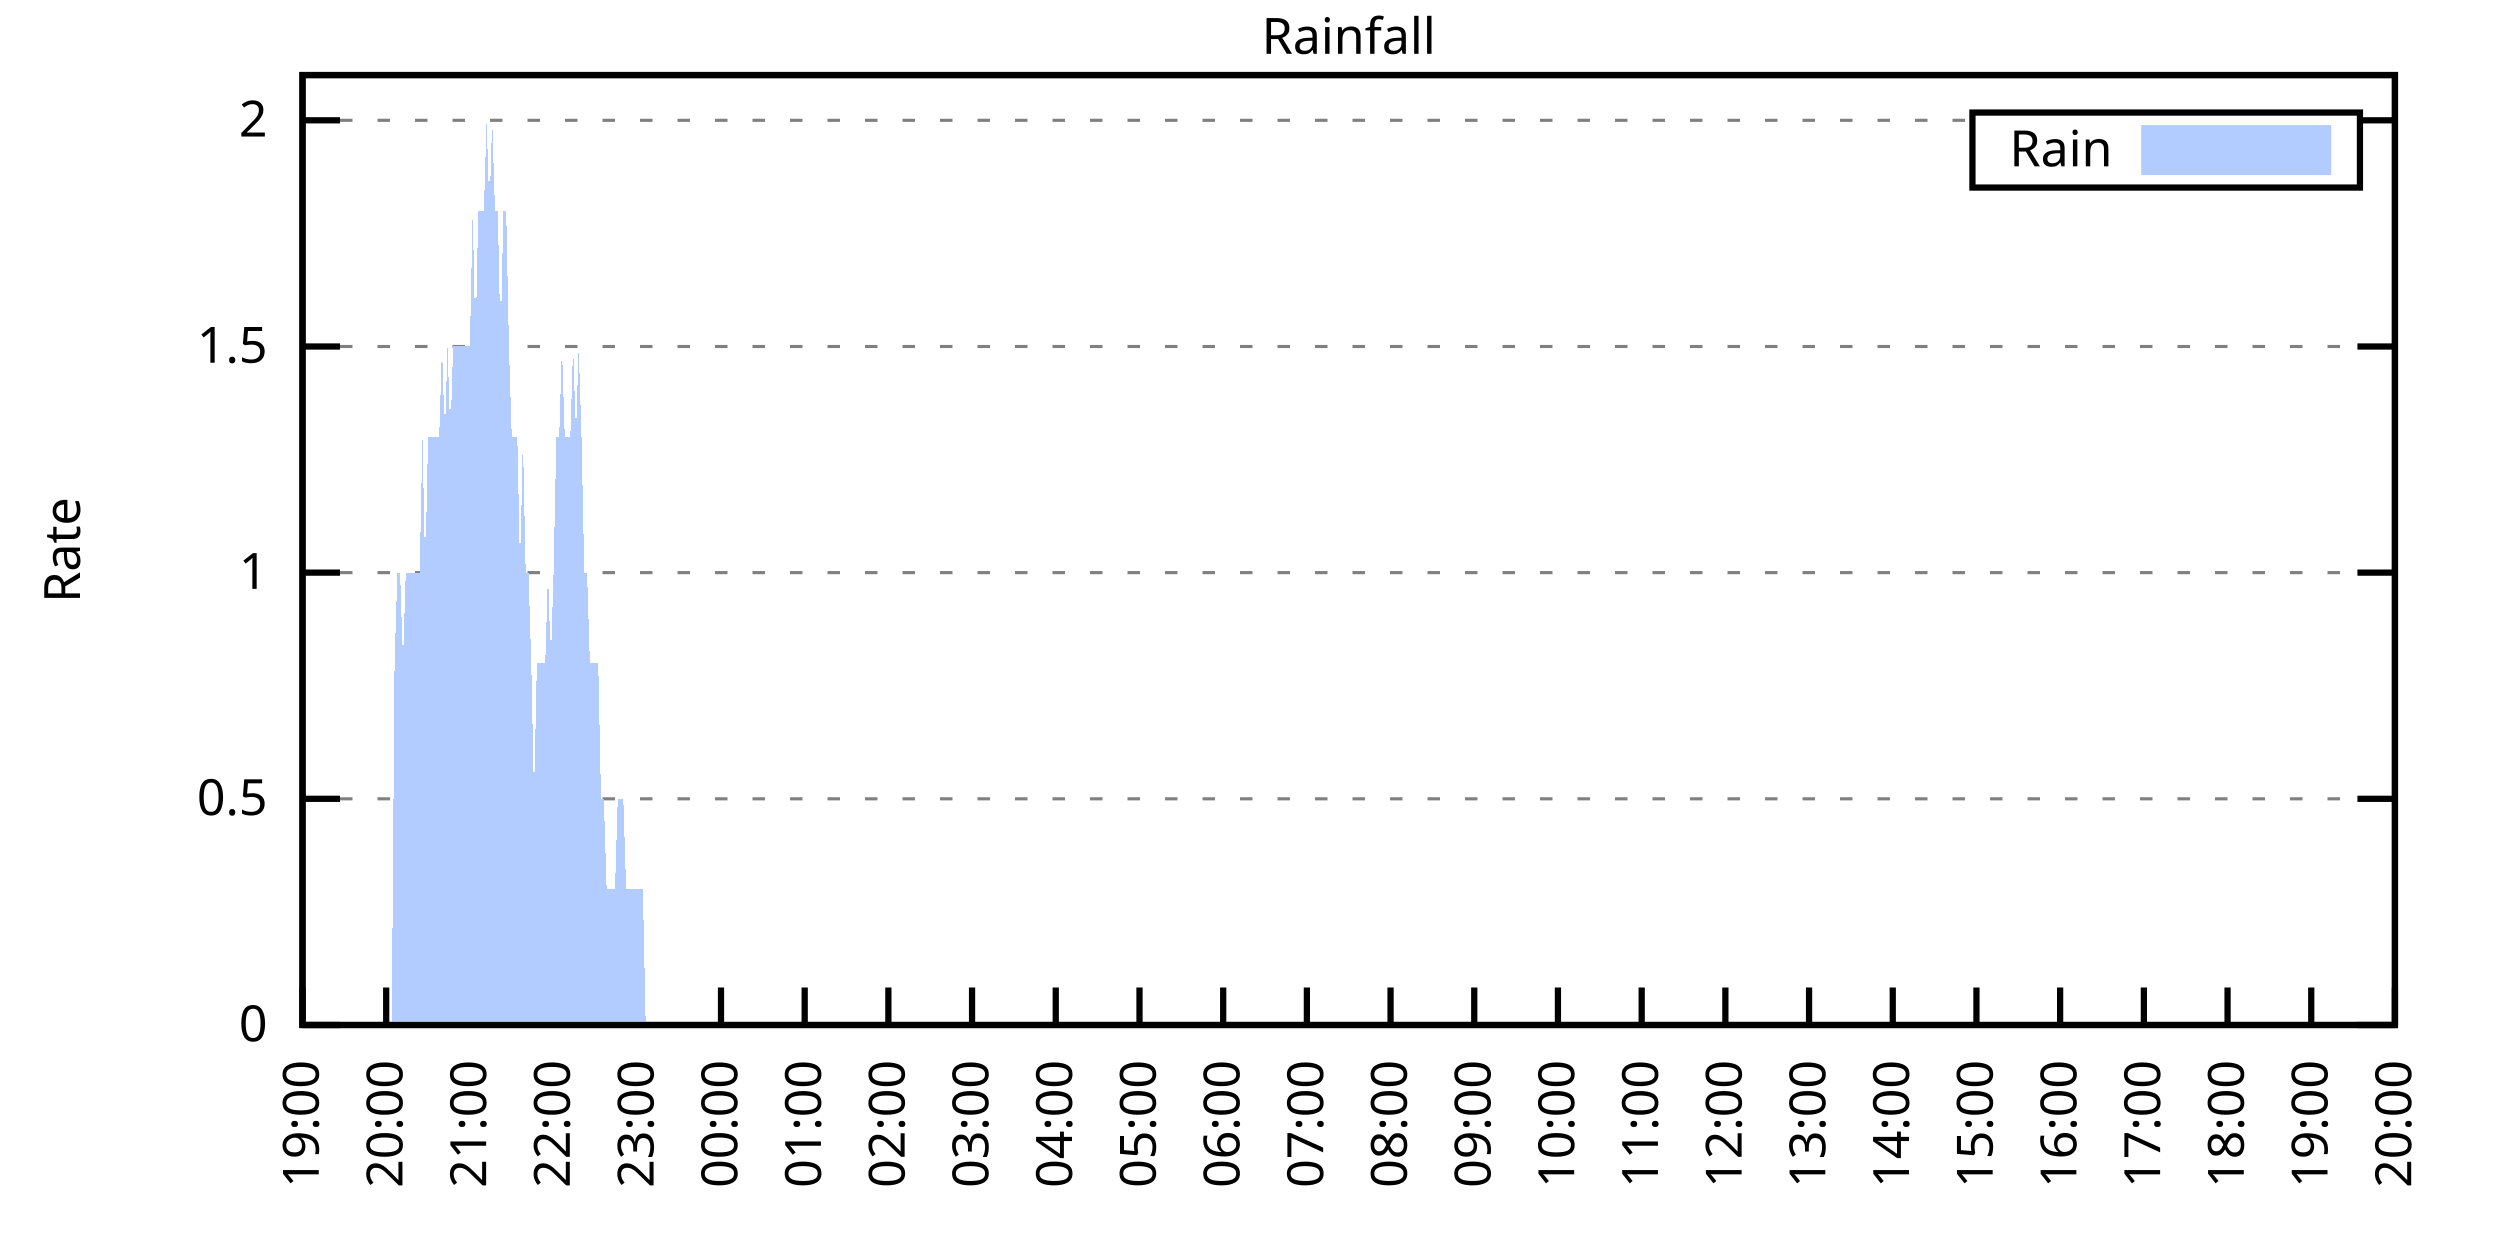
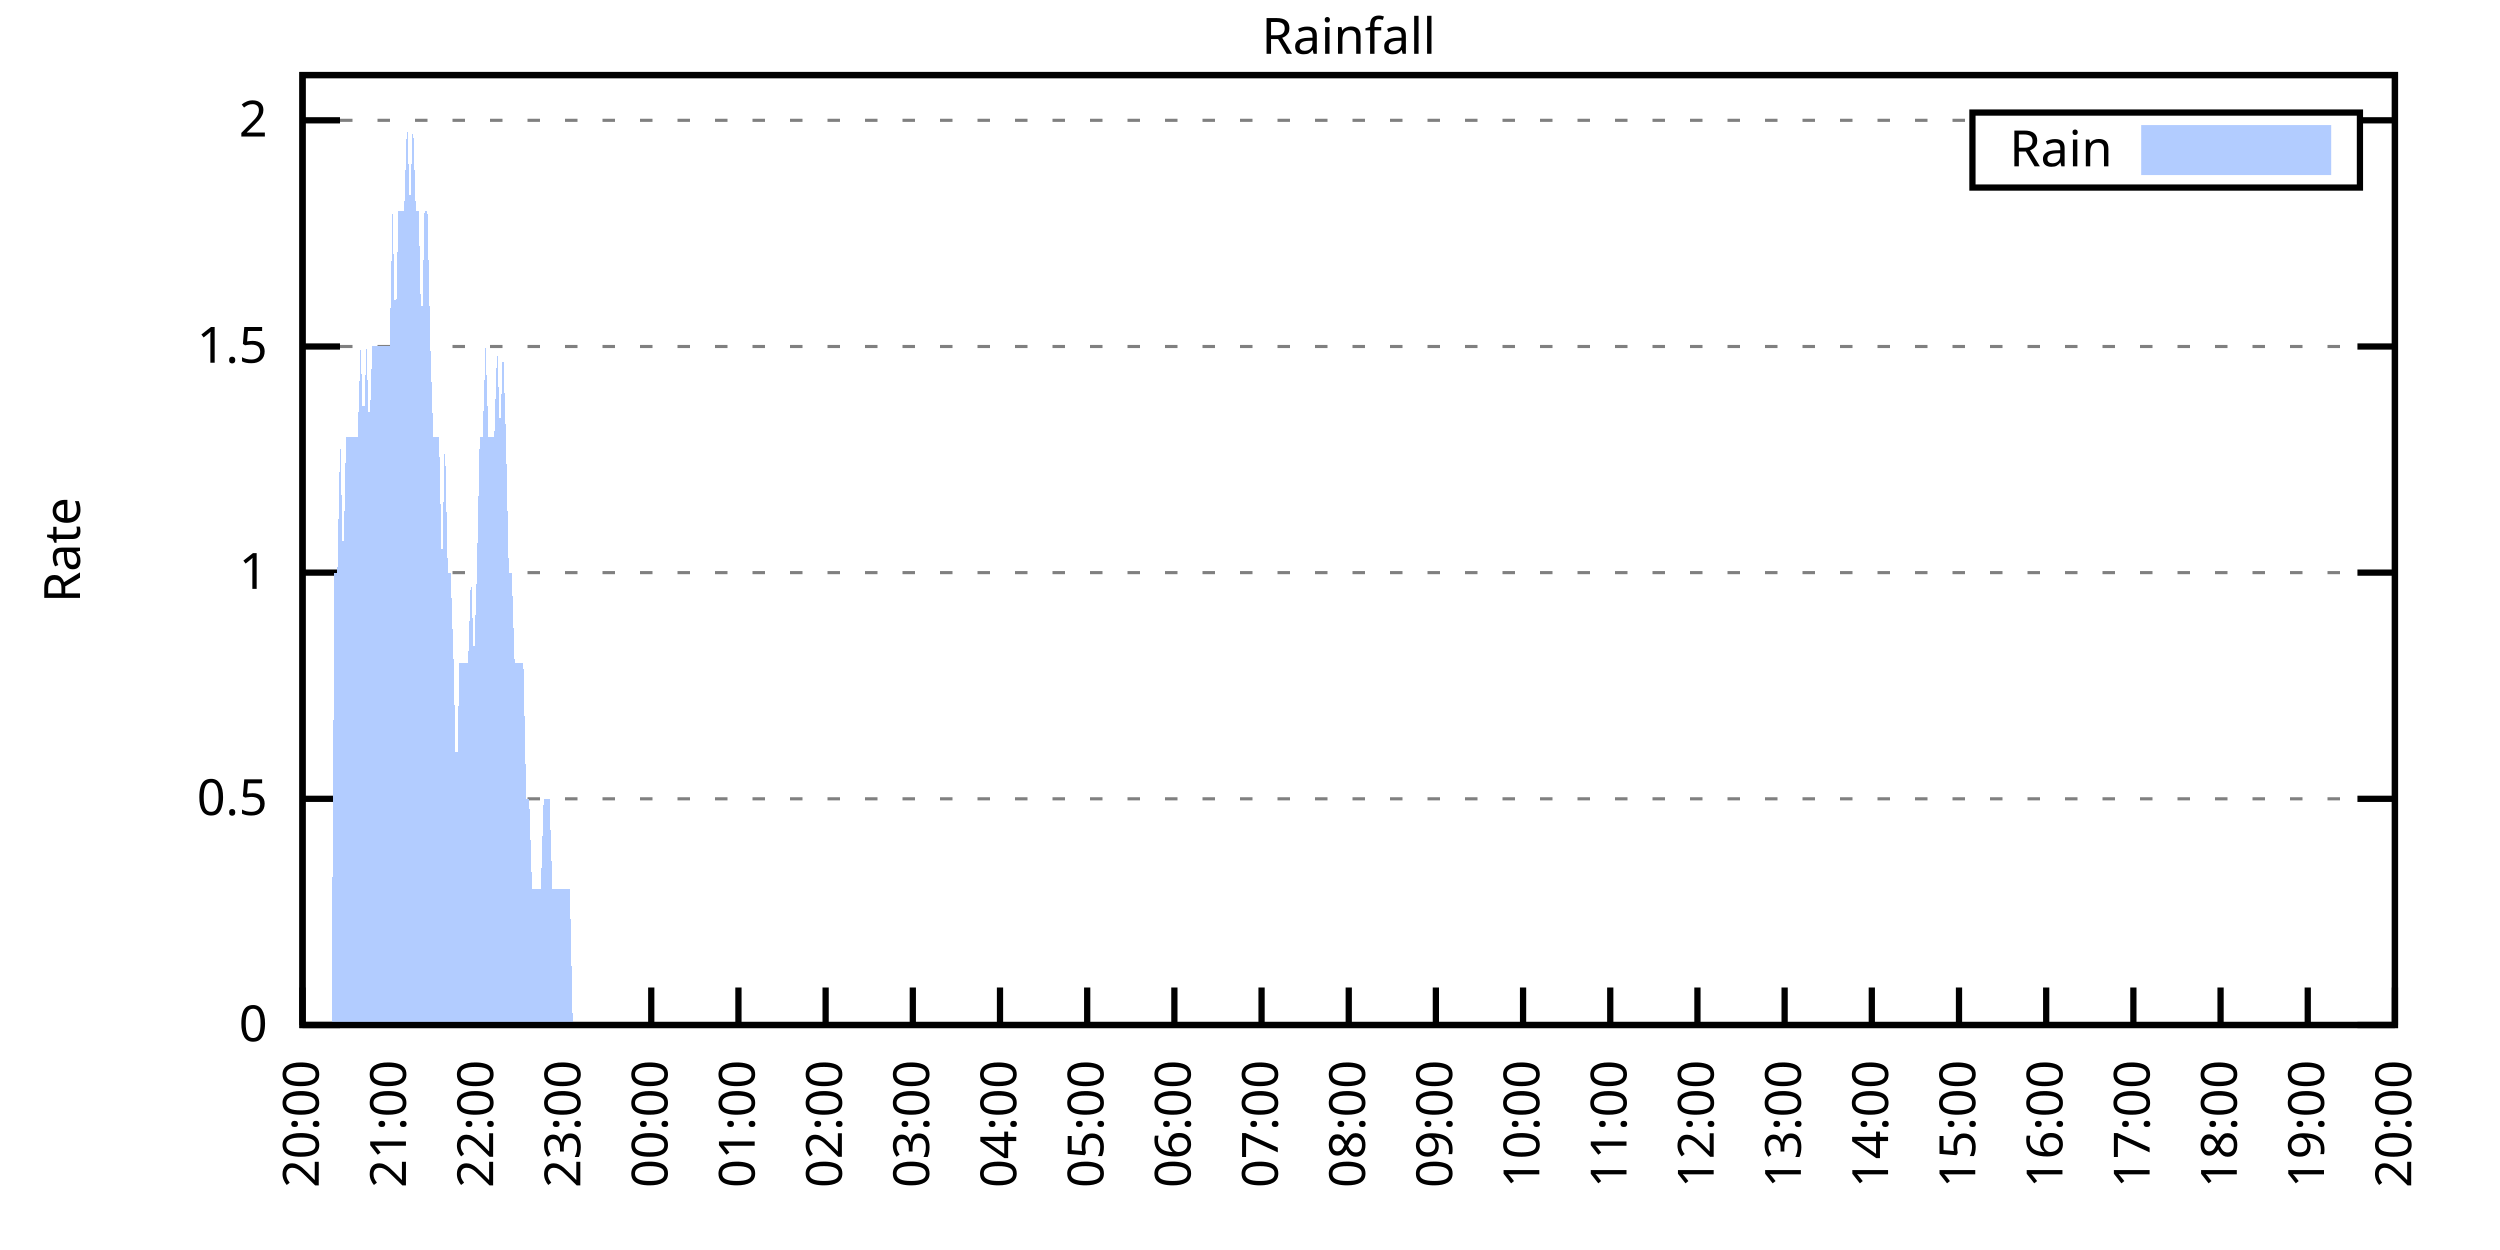
<svg xmlns="http://www.w3.org/2000/svg" xmlns:xlink="http://www.w3.org/1999/xlink" width="400" height="200" viewBox="0 0 400 200">
  <g id="gnuplot_canvas">
    <rect x="0" y="0" width="400" height="200" fill="none" />
    <defs>
      <circle id="gpDot" r="0.5" stroke-width="0.5" stroke="currentColor" />
      <path id="gpPt0" stroke-width="0.333" stroke="currentColor" d="M-1,0 h2 M0,-1 v2" />
      <path id="gpPt1" stroke-width="0.333" stroke="currentColor" d="M-1,-1 L1,1 M1,-1 L-1,1" />
      <path id="gpPt2" stroke-width="0.333" stroke="currentColor" d="M-1,0 L1,0 M0,-1 L0,1 M-1,-1 L1,1 M-1,1 L1,-1" />
      <rect id="gpPt3" stroke-width="0.333" stroke="currentColor" x="-1" y="-1" width="2" height="2" />
      <rect id="gpPt4" stroke-width="0.333" stroke="currentColor" fill="currentColor" x="-1" y="-1" width="2" height="2" />
      <circle id="gpPt5" stroke-width="0.333" stroke="currentColor" cx="0" cy="0" r="1" />
      <use xlink:href="#gpPt5" id="gpPt6" fill="currentColor" stroke="none" />
      <path id="gpPt7" stroke-width="0.333" stroke="currentColor" d="M0,-1.33 L-1.33,0.67 L1.33,0.67 z" />
      <use xlink:href="#gpPt7" id="gpPt8" fill="currentColor" stroke="none" />
      <use xlink:href="#gpPt7" id="gpPt9" stroke="currentColor" transform="rotate(180)" />
      <use xlink:href="#gpPt9" id="gpPt10" fill="currentColor" stroke="none" />
      <use xlink:href="#gpPt3" id="gpPt11" stroke="currentColor" transform="rotate(45)" />
      <use xlink:href="#gpPt11" id="gpPt12" fill="currentColor" stroke="none" />
      <path id="gpPt13" stroke-width="0.333" stroke="currentColor" d="M0,1.330 L1.265,0.411 L0.782,-1.067 L-0.782,-1.076 L-1.265,0.411 z" />
      <use xlink:href="#gpPt13" id="gpPt14" fill="currentColor" stroke="none" />
      <filter id="textbox" filterUnits="objectBoundingBox" x="0" y="0" height="1" width="1">
        <feFlood flood-color="white" flood-opacity="1" result="bgnd" />
        <feComposite in="SourceGraphic" in2="bgnd" operator="atop" />
      </filter>
      <filter id="greybox" filterUnits="objectBoundingBox" x="0" y="0" height="1" width="1">
        <feFlood flood-color="lightgrey" flood-opacity="1" result="grey" />
        <feComposite in="SourceGraphic" in2="grey" operator="atop" />
      </filter>
    </defs>
    <g fill="none" color="white" stroke="currentColor" stroke-width="1.00" stroke-linecap="butt" stroke-linejoin="miter">
</g>
    <g fill="none" color="black" stroke="currentColor" stroke-width="1.00" stroke-linecap="butt" stroke-linejoin="miter">
      <g stroke="none" shape-rendering="crispEdges">
        <polygon fill="rgb(255, 255, 255)" points="48.40,164.00 383.18,164.00 383.18,12.02 48.40,12.02 " />
      </g>
    </g>
    <g fill="none" color="black" stroke="currentColor" stroke-width="1.00" stroke-linecap="butt" stroke-linejoin="miter">
</g>
    <g fill="none" color="black" stroke="black" stroke-width="0.50" stroke-linecap="butt" stroke-linejoin="miter">
</g>
    <g fill="none" color="gray" stroke="currentColor" stroke-width="0.50" stroke-linecap="butt" stroke-linejoin="miter">
      <path stroke="gray" stroke-dasharray="2,4" class="gridline" d="M48.40,164.00 L383.19,164.00  " />
    </g>
    <g fill="none" color="gray" stroke="gray" stroke-width="1.00" stroke-linecap="butt" stroke-linejoin="miter">
</g>
    <g fill="none" color="black" stroke="currentColor" stroke-width="1.00" stroke-linecap="butt" stroke-linejoin="miter">
      <path stroke="black" d="M48.40,164.00 L54.40,164.00 M383.19,164.00 L377.19,164.00  " />
      <g transform="translate(42.80,166.60)" stroke="none" fill="black" font-family="Sans" font-size="8.00" text-anchor="end">
        <text>
          <tspan font-family="Sans"> 0</tspan>
        </text>
      </g>
    </g>
    <g fill="none" color="black" stroke="currentColor" stroke-width="1.00" stroke-linecap="butt" stroke-linejoin="miter">
</g>
    <g fill="none" color="black" stroke="black" stroke-width="0.50" stroke-linecap="butt" stroke-linejoin="miter">
</g>
    <g fill="none" color="gray" stroke="currentColor" stroke-width="0.50" stroke-linecap="butt" stroke-linejoin="miter">
      <path stroke="gray" stroke-dasharray="2,4" class="gridline" d="M48.40,127.81 L383.19,127.81  " />
    </g>
    <g fill="none" color="gray" stroke="gray" stroke-width="1.00" stroke-linecap="butt" stroke-linejoin="miter">
</g>
    <g fill="none" color="black" stroke="currentColor" stroke-width="1.00" stroke-linecap="butt" stroke-linejoin="miter">
      <path stroke="black" d="M48.40,127.81 L54.40,127.81 M383.19,127.81 L377.19,127.81  " />
      <g transform="translate(42.80,130.41)" stroke="none" fill="black" font-family="Sans" font-size="8.00" text-anchor="end">
        <text>
          <tspan font-family="Sans"> 0.5</tspan>
        </text>
      </g>
    </g>
    <g fill="none" color="black" stroke="currentColor" stroke-width="1.00" stroke-linecap="butt" stroke-linejoin="miter">
</g>
    <g fill="none" color="black" stroke="black" stroke-width="0.50" stroke-linecap="butt" stroke-linejoin="miter">
</g>
    <g fill="none" color="gray" stroke="currentColor" stroke-width="0.50" stroke-linecap="butt" stroke-linejoin="miter">
      <path stroke="gray" stroke-dasharray="2,4" class="gridline" d="M48.40,91.62 L383.19,91.62  " />
    </g>
    <g fill="none" color="gray" stroke="gray" stroke-width="1.00" stroke-linecap="butt" stroke-linejoin="miter">
</g>
    <g fill="none" color="black" stroke="currentColor" stroke-width="1.00" stroke-linecap="butt" stroke-linejoin="miter">
      <path stroke="black" d="M48.40,91.62 L54.40,91.62 M383.19,91.62 L377.19,91.62  " />
      <g transform="translate(42.80,94.22)" stroke="none" fill="black" font-family="Sans" font-size="8.00" text-anchor="end">
        <text>
          <tspan font-family="Sans"> 1</tspan>
        </text>
      </g>
    </g>
    <g fill="none" color="black" stroke="currentColor" stroke-width="1.00" stroke-linecap="butt" stroke-linejoin="miter">
</g>
    <g fill="none" color="black" stroke="black" stroke-width="0.50" stroke-linecap="butt" stroke-linejoin="miter">
</g>
    <g fill="none" color="gray" stroke="currentColor" stroke-width="0.50" stroke-linecap="butt" stroke-linejoin="miter">
      <path stroke="gray" stroke-dasharray="2,4" class="gridline" d="M48.40,55.44 L383.19,55.44  " />
    </g>
    <g fill="none" color="gray" stroke="gray" stroke-width="1.00" stroke-linecap="butt" stroke-linejoin="miter">
</g>
    <g fill="none" color="black" stroke="currentColor" stroke-width="1.00" stroke-linecap="butt" stroke-linejoin="miter">
      <path stroke="black" d="M48.40,55.44 L54.40,55.44 M383.19,55.44 L377.19,55.44  " />
      <g transform="translate(42.80,58.04)" stroke="none" fill="black" font-family="Sans" font-size="8.00" text-anchor="end">
        <text>
          <tspan font-family="Sans"> 1.5</tspan>
        </text>
      </g>
    </g>
    <g fill="none" color="black" stroke="currentColor" stroke-width="1.00" stroke-linecap="butt" stroke-linejoin="miter">
</g>
    <g fill="none" color="black" stroke="black" stroke-width="0.50" stroke-linecap="butt" stroke-linejoin="miter">
</g>
    <g fill="none" color="gray" stroke="currentColor" stroke-width="0.50" stroke-linecap="butt" stroke-linejoin="miter">
      <path stroke="gray" stroke-dasharray="2,4" class="gridline" d="M48.40,19.25 L315.59,19.25 M377.59,19.25 L383.19,19.25  " />
    </g>
    <g fill="none" color="gray" stroke="gray" stroke-width="1.00" stroke-linecap="butt" stroke-linejoin="miter">
</g>
    <g fill="none" color="black" stroke="currentColor" stroke-width="1.00" stroke-linecap="butt" stroke-linejoin="miter">
      <path stroke="black" d="M48.40,19.25 L54.40,19.25 M383.19,19.25 L377.19,19.25  " />
      <g transform="translate(42.80,21.85)" stroke="none" fill="black" font-family="Sans" font-size="8.00" text-anchor="end">
        <text>
          <tspan font-family="Sans"> 2</tspan>
        </text>
      </g>
    </g>
    <g fill="none" color="black" stroke="currentColor" stroke-width="1.00" stroke-linecap="butt" stroke-linejoin="miter">
      <path stroke="black" d="M48.40,164.00 L48.40,158.00  " />
      <g transform="translate(51.00,169.60) rotate(270.00)" stroke="none" fill="black" font-family="Sans" font-size="8.00" text-anchor="end">
        <text>
-           <tspan font-family="Sans">19:00</tspan>
-         </text>
-       </g>
-     </g>
-     <g fill="none" color="black" stroke="currentColor" stroke-width="1.00" stroke-linecap="butt" stroke-linejoin="miter">
-       <path stroke="black" d="M61.79,164.00 L61.79,158.00  " />
-       <g transform="translate(64.39,169.60) rotate(270.00)" stroke="none" fill="black" font-family="Sans" font-size="8.00" text-anchor="end">
-         <text>
          <tspan font-family="Sans">20:00</tspan>
        </text>
      </g>
    </g>
    <g fill="none" color="black" stroke="currentColor" stroke-width="1.00" stroke-linecap="butt" stroke-linejoin="miter">
-       <path stroke="black" d="M75.18,164.00 L75.18,158.00  " />
-       <g transform="translate(77.78,169.60) rotate(270.00)" stroke="none" fill="black" font-family="Sans" font-size="8.00" text-anchor="end">
+       <path stroke="black" d="M62.35,164.00 L62.35,158.00  " />
+       <g transform="translate(64.95,169.60) rotate(270.00)" stroke="none" fill="black" font-family="Sans" font-size="8.00" text-anchor="end">
        <text>
          <tspan font-family="Sans">21:00</tspan>
        </text>
      </g>
    </g>
    <g fill="none" color="black" stroke="currentColor" stroke-width="1.00" stroke-linecap="butt" stroke-linejoin="miter">
-       <path stroke="black" d="M88.57,164.00 L88.57,158.00  " />
-       <g transform="translate(91.17,169.60) rotate(270.00)" stroke="none" fill="black" font-family="Sans" font-size="8.00" text-anchor="end">
+       <path stroke="black" d="M76.30,164.00 L76.30,158.00  " />
+       <g transform="translate(78.90,169.60) rotate(270.00)" stroke="none" fill="black" font-family="Sans" font-size="8.00" text-anchor="end">
        <text>
          <tspan font-family="Sans">22:00</tspan>
        </text>
      </g>
    </g>
    <g fill="none" color="black" stroke="currentColor" stroke-width="1.00" stroke-linecap="butt" stroke-linejoin="miter">
-       <path stroke="black" d="M101.97,164.00 L101.97,158.00  " />
-       <g transform="translate(104.57,169.60) rotate(270.00)" stroke="none" fill="black" font-family="Sans" font-size="8.00" text-anchor="end">
+       <path stroke="black" d="M90.25,164.00 L90.25,158.00  " />
+       <g transform="translate(92.85,169.60) rotate(270.00)" stroke="none" fill="black" font-family="Sans" font-size="8.00" text-anchor="end">
        <text>
          <tspan font-family="Sans">23:00</tspan>
        </text>
      </g>
    </g>
    <g fill="none" color="black" stroke="currentColor" stroke-width="1.00" stroke-linecap="butt" stroke-linejoin="miter">
-       <path stroke="black" d="M115.36,164.00 L115.36,158.00  " />
-       <g transform="translate(117.96,169.60) rotate(270.00)" stroke="none" fill="black" font-family="Sans" font-size="8.00" text-anchor="end">
+       <path stroke="black" d="M104.20,164.00 L104.20,158.00  " />
+       <g transform="translate(106.80,169.60) rotate(270.00)" stroke="none" fill="black" font-family="Sans" font-size="8.00" text-anchor="end">
        <text>
          <tspan font-family="Sans">00:00</tspan>
        </text>
      </g>
    </g>
    <g fill="none" color="black" stroke="currentColor" stroke-width="1.00" stroke-linecap="butt" stroke-linejoin="miter">
-       <path stroke="black" d="M128.75,164.00 L128.75,158.00  " />
-       <g transform="translate(131.35,169.60) rotate(270.00)" stroke="none" fill="black" font-family="Sans" font-size="8.00" text-anchor="end">
+       <path stroke="black" d="M118.15,164.00 L118.15,158.00  " />
+       <g transform="translate(120.75,169.60) rotate(270.00)" stroke="none" fill="black" font-family="Sans" font-size="8.00" text-anchor="end">
        <text>
          <tspan font-family="Sans">01:00</tspan>
        </text>
      </g>
    </g>
    <g fill="none" color="black" stroke="currentColor" stroke-width="1.00" stroke-linecap="butt" stroke-linejoin="miter">
-       <path stroke="black" d="M142.14,164.00 L142.14,158.00  " />
-       <g transform="translate(144.74,169.60) rotate(270.00)" stroke="none" fill="black" font-family="Sans" font-size="8.00" text-anchor="end">
+       <path stroke="black" d="M132.10,164.00 L132.10,158.00  " />
+       <g transform="translate(134.70,169.60) rotate(270.00)" stroke="none" fill="black" font-family="Sans" font-size="8.00" text-anchor="end">
        <text>
          <tspan font-family="Sans">02:00</tspan>
        </text>
      </g>
    </g>
    <g fill="none" color="black" stroke="currentColor" stroke-width="1.00" stroke-linecap="butt" stroke-linejoin="miter">
-       <path stroke="black" d="M155.53,164.00 L155.53,158.00  " />
-       <g transform="translate(158.13,169.60) rotate(270.00)" stroke="none" fill="black" font-family="Sans" font-size="8.00" text-anchor="end">
+       <path stroke="black" d="M146.05,164.00 L146.05,158.00  " />
+       <g transform="translate(148.65,169.60) rotate(270.00)" stroke="none" fill="black" font-family="Sans" font-size="8.00" text-anchor="end">
        <text>
          <tspan font-family="Sans">03:00</tspan>
        </text>
      </g>
    </g>
    <g fill="none" color="black" stroke="currentColor" stroke-width="1.00" stroke-linecap="butt" stroke-linejoin="miter">
-       <path stroke="black" d="M168.92,164.00 L168.92,158.00  " />
-       <g transform="translate(171.52,169.60) rotate(270.00)" stroke="none" fill="black" font-family="Sans" font-size="8.00" text-anchor="end">
+       <path stroke="black" d="M160.00,164.00 L160.00,158.00  " />
+       <g transform="translate(162.60,169.60) rotate(270.00)" stroke="none" fill="black" font-family="Sans" font-size="8.00" text-anchor="end">
        <text>
          <tspan font-family="Sans">04:00</tspan>
        </text>
      </g>
    </g>
    <g fill="none" color="black" stroke="currentColor" stroke-width="1.00" stroke-linecap="butt" stroke-linejoin="miter">
-       <path stroke="black" d="M182.32,164.00 L182.32,158.00  " />
-       <g transform="translate(184.92,169.60) rotate(270.00)" stroke="none" fill="black" font-family="Sans" font-size="8.00" text-anchor="end">
+       <path stroke="black" d="M173.95,164.00 L173.95,158.00  " />
+       <g transform="translate(176.55,169.60) rotate(270.00)" stroke="none" fill="black" font-family="Sans" font-size="8.00" text-anchor="end">
        <text>
          <tspan font-family="Sans">05:00</tspan>
        </text>
      </g>
    </g>
    <g fill="none" color="black" stroke="currentColor" stroke-width="1.00" stroke-linecap="butt" stroke-linejoin="miter">
-       <path stroke="black" d="M195.71,164.00 L195.71,158.00  " />
-       <g transform="translate(198.31,169.60) rotate(270.00)" stroke="none" fill="black" font-family="Sans" font-size="8.00" text-anchor="end">
+       <path stroke="black" d="M187.90,164.00 L187.90,158.00  " />
+       <g transform="translate(190.50,169.60) rotate(270.00)" stroke="none" fill="black" font-family="Sans" font-size="8.00" text-anchor="end">
        <text>
          <tspan font-family="Sans">06:00</tspan>
        </text>
      </g>
    </g>
    <g fill="none" color="black" stroke="currentColor" stroke-width="1.00" stroke-linecap="butt" stroke-linejoin="miter">
-       <path stroke="black" d="M209.10,164.00 L209.10,158.00  " />
-       <g transform="translate(211.70,169.60) rotate(270.00)" stroke="none" fill="black" font-family="Sans" font-size="8.00" text-anchor="end">
+       <path stroke="black" d="M201.85,164.00 L201.85,158.00  " />
+       <g transform="translate(204.45,169.60) rotate(270.00)" stroke="none" fill="black" font-family="Sans" font-size="8.00" text-anchor="end">
        <text>
          <tspan font-family="Sans">07:00</tspan>
        </text>
      </g>
    </g>
    <g fill="none" color="black" stroke="currentColor" stroke-width="1.00" stroke-linecap="butt" stroke-linejoin="miter">
-       <path stroke="black" d="M222.49,164.00 L222.49,158.00  " />
-       <g transform="translate(225.09,169.60) rotate(270.00)" stroke="none" fill="black" font-family="Sans" font-size="8.00" text-anchor="end">
+       <path stroke="black" d="M215.80,164.00 L215.80,158.00  " />
+       <g transform="translate(218.40,169.60) rotate(270.00)" stroke="none" fill="black" font-family="Sans" font-size="8.00" text-anchor="end">
        <text>
          <tspan font-family="Sans">08:00</tspan>
        </text>
      </g>
    </g>
    <g fill="none" color="black" stroke="currentColor" stroke-width="1.00" stroke-linecap="butt" stroke-linejoin="miter">
-       <path stroke="black" d="M235.88,164.00 L235.88,158.00  " />
-       <g transform="translate(238.48,169.60) rotate(270.00)" stroke="none" fill="black" font-family="Sans" font-size="8.00" text-anchor="end">
+       <path stroke="black" d="M229.74,164.00 L229.74,158.00  " />
+       <g transform="translate(232.34,169.60) rotate(270.00)" stroke="none" fill="black" font-family="Sans" font-size="8.00" text-anchor="end">
        <text>
          <tspan font-family="Sans">09:00</tspan>
        </text>
      </g>
    </g>
    <g fill="none" color="black" stroke="currentColor" stroke-width="1.00" stroke-linecap="butt" stroke-linejoin="miter">
-       <path stroke="black" d="M249.27,164.00 L249.27,158.00  " />
-       <g transform="translate(251.87,169.60) rotate(270.00)" stroke="none" fill="black" font-family="Sans" font-size="8.00" text-anchor="end">
+       <path stroke="black" d="M243.69,164.00 L243.69,158.00  " />
+       <g transform="translate(246.29,169.60) rotate(270.00)" stroke="none" fill="black" font-family="Sans" font-size="8.00" text-anchor="end">
        <text>
          <tspan font-family="Sans">10:00</tspan>
        </text>
      </g>
    </g>
    <g fill="none" color="black" stroke="currentColor" stroke-width="1.00" stroke-linecap="butt" stroke-linejoin="miter">
-       <path stroke="black" d="M262.67,164.00 L262.67,158.00  " />
-       <g transform="translate(265.27,169.60) rotate(270.00)" stroke="none" fill="black" font-family="Sans" font-size="8.00" text-anchor="end">
+       <path stroke="black" d="M257.64,164.00 L257.64,158.00  " />
+       <g transform="translate(260.24,169.60) rotate(270.00)" stroke="none" fill="black" font-family="Sans" font-size="8.00" text-anchor="end">
        <text>
          <tspan font-family="Sans">11:00</tspan>
        </text>
      </g>
    </g>
    <g fill="none" color="black" stroke="currentColor" stroke-width="1.00" stroke-linecap="butt" stroke-linejoin="miter">
-       <path stroke="black" d="M276.06,164.00 L276.06,158.00  " />
-       <g transform="translate(278.66,169.60) rotate(270.00)" stroke="none" fill="black" font-family="Sans" font-size="8.00" text-anchor="end">
+       <path stroke="black" d="M271.59,164.00 L271.59,158.00  " />
+       <g transform="translate(274.19,169.60) rotate(270.00)" stroke="none" fill="black" font-family="Sans" font-size="8.00" text-anchor="end">
        <text>
          <tspan font-family="Sans">12:00</tspan>
        </text>
      </g>
    </g>
    <g fill="none" color="black" stroke="currentColor" stroke-width="1.00" stroke-linecap="butt" stroke-linejoin="miter">
-       <path stroke="black" d="M289.45,164.00 L289.45,158.00  " />
-       <g transform="translate(292.05,169.60) rotate(270.00)" stroke="none" fill="black" font-family="Sans" font-size="8.00" text-anchor="end">
+       <path stroke="black" d="M285.54,164.00 L285.54,158.00  " />
+       <g transform="translate(288.14,169.60) rotate(270.00)" stroke="none" fill="black" font-family="Sans" font-size="8.00" text-anchor="end">
        <text>
          <tspan font-family="Sans">13:00</tspan>
        </text>
      </g>
    </g>
    <g fill="none" color="black" stroke="currentColor" stroke-width="1.00" stroke-linecap="butt" stroke-linejoin="miter">
-       <path stroke="black" d="M302.84,164.00 L302.84,158.00  " />
-       <g transform="translate(305.44,169.60) rotate(270.00)" stroke="none" fill="black" font-family="Sans" font-size="8.00" text-anchor="end">
+       <path stroke="black" d="M299.49,164.00 L299.49,158.00  " />
+       <g transform="translate(302.09,169.60) rotate(270.00)" stroke="none" fill="black" font-family="Sans" font-size="8.00" text-anchor="end">
        <text>
          <tspan font-family="Sans">14:00</tspan>
        </text>
      </g>
    </g>
    <g fill="none" color="black" stroke="currentColor" stroke-width="1.00" stroke-linecap="butt" stroke-linejoin="miter">
-       <path stroke="black" d="M316.23,164.00 L316.23,158.00  " />
-       <g transform="translate(318.83,169.60) rotate(270.00)" stroke="none" fill="black" font-family="Sans" font-size="8.00" text-anchor="end">
+       <path stroke="black" d="M313.44,164.00 L313.44,158.00  " />
+       <g transform="translate(316.04,169.60) rotate(270.00)" stroke="none" fill="black" font-family="Sans" font-size="8.00" text-anchor="end">
        <text>
          <tspan font-family="Sans">15:00</tspan>
        </text>
      </g>
    </g>
    <g fill="none" color="black" stroke="currentColor" stroke-width="1.00" stroke-linecap="butt" stroke-linejoin="miter">
-       <path stroke="black" d="M329.62,164.00 L329.62,158.00  " />
-       <g transform="translate(332.22,169.60) rotate(270.00)" stroke="none" fill="black" font-family="Sans" font-size="8.00" text-anchor="end">
+       <path stroke="black" d="M327.39,164.00 L327.39,158.00  " />
+       <g transform="translate(329.99,169.60) rotate(270.00)" stroke="none" fill="black" font-family="Sans" font-size="8.00" text-anchor="end">
        <text>
          <tspan font-family="Sans">16:00</tspan>
        </text>
      </g>
    </g>
    <g fill="none" color="black" stroke="currentColor" stroke-width="1.00" stroke-linecap="butt" stroke-linejoin="miter">
-       <path stroke="black" d="M343.02,164.00 L343.02,158.00  " />
-       <g transform="translate(345.62,169.60) rotate(270.00)" stroke="none" fill="black" font-family="Sans" font-size="8.00" text-anchor="end">
+       <path stroke="black" d="M341.34,164.00 L341.34,158.00  " />
+       <g transform="translate(343.94,169.60) rotate(270.00)" stroke="none" fill="black" font-family="Sans" font-size="8.00" text-anchor="end">
        <text>
          <tspan font-family="Sans">17:00</tspan>
        </text>
      </g>
    </g>
    <g fill="none" color="black" stroke="currentColor" stroke-width="1.00" stroke-linecap="butt" stroke-linejoin="miter">
-       <path stroke="black" d="M356.41,164.00 L356.41,158.00  " />
-       <g transform="translate(359.01,169.60) rotate(270.00)" stroke="none" fill="black" font-family="Sans" font-size="8.00" text-anchor="end">
+       <path stroke="black" d="M355.29,164.00 L355.29,158.00  " />
+       <g transform="translate(357.89,169.60) rotate(270.00)" stroke="none" fill="black" font-family="Sans" font-size="8.00" text-anchor="end">
        <text>
          <tspan font-family="Sans">18:00</tspan>
        </text>
      </g>
    </g>
    <g fill="none" color="black" stroke="currentColor" stroke-width="1.00" stroke-linecap="butt" stroke-linejoin="miter">
-       <path stroke="black" d="M369.80,164.00 L369.80,158.00  " />
-       <g transform="translate(372.40,169.60) rotate(270.00)" stroke="none" fill="black" font-family="Sans" font-size="8.00" text-anchor="end">
+       <path stroke="black" d="M369.24,164.00 L369.24,158.00  " />
+       <g transform="translate(371.84,169.60) rotate(270.00)" stroke="none" fill="black" font-family="Sans" font-size="8.00" text-anchor="end">
        <text>
          <tspan font-family="Sans">19:00</tspan>
        </text>
      </g>
    </g>
    <g fill="none" color="black" stroke="currentColor" stroke-width="1.00" stroke-linecap="butt" stroke-linejoin="miter">
      <path stroke="black" d="M383.19,164.00 L383.19,158.00  " />
      <g transform="translate(385.79,169.60) rotate(270.00)" stroke="none" fill="black" font-family="Sans" font-size="8.00" text-anchor="end">
        <text>
          <tspan font-family="Sans">20:00</tspan>
        </text>
      </g>
    </g>
    <g fill="none" color="black" stroke="currentColor" stroke-width="1.00" stroke-linecap="butt" stroke-linejoin="miter">
</g>
    <g fill="none" color="black" stroke="currentColor" stroke-width="1.00" stroke-linecap="butt" stroke-linejoin="miter">
      <path stroke="black" d="M48.40,12.01 L48.40,164.00 L383.19,164.00 L383.19,12.01 L48.40,12.01 Z  " />
    </g>
    <g fill="none" color="black" stroke="currentColor" stroke-width="1.00" stroke-linecap="butt" stroke-linejoin="miter">
</g>
    <g fill="none" color="black" stroke="currentColor" stroke-width="1.00" stroke-linecap="butt" stroke-linejoin="miter">
      <path stroke="black" d="M315.59,30.01 L315.59,18.01 L377.59,18.01 L377.59,30.01 L315.59,30.01 Z  " />
    </g>
    <g id="Rainfall_plot_1">
      <g fill="none" color="white" stroke="black" stroke-width="2.00" stroke-linecap="butt" stroke-linejoin="miter">
</g>
      <g fill="none" color="black" stroke="currentColor" stroke-width="2.00" stroke-linecap="butt" stroke-linejoin="miter">
        <g transform="translate(337.99,26.61)" stroke="none" fill="black" font-family="Sans" font-size="8.00" text-anchor="end">
          <text>
            <tspan font-family="Sans">Rain</tspan>
          </text>
        </g>
      </g>
      <g fill="none" color="black" stroke="currentColor" stroke-width="2.00" stroke-linecap="butt" stroke-linejoin="miter">
        <g stroke="none" shape-rendering="crispEdges">
          <polygon fill="rgb(178, 204, 255)" points="343.59,27.01 371.99,27.01 371.99,21.01 343.59,21.01 " />
        </g>
        <path stroke="rgb(178, 204, 255)" d="M343.59,27.01 L371.99,27.01 L371.99,21.01 L343.59,21.01 L343.59,27.01 Z  " />
      </g>
      <g fill="none" color="black" stroke="currentColor" stroke-width="2.00" stroke-linecap="butt" stroke-linejoin="miter">
        <g stroke="none" shape-rendering="crispEdges">
-           <polygon fill="rgb(178, 204, 255)" points="58.67,164.00 59.11,164.00 59.56,164.00 60.01,164.00 60.45,164.00 60.90,164.00 61.35,164.00 61.79,164.00 62.24,164.00 62.68,164.00 63.13,106.10 63.58,91.62 64.02,91.62 64.47,106.10 64.92,91.62 65.36,91.62 65.81,91.62 66.26,91.62 66.70,91.62 67.15,91.62 67.59,69.91 68.04,91.62 68.49,69.91 68.93,69.91 69.38,69.91 69.83,69.91 70.27,69.91 70.72,55.44 71.17,69.91 71.61,55.44 72.06,69.91 72.50,55.44 72.95,55.44 73.40,55.44 73.84,55.44 74.29,55.44 74.74,55.44 75.18,55.44 75.63,33.72 76.08,55.44 76.52,33.72 76.97,33.72 77.42,33.72 77.86,19.25 78.31,33.72 78.75,19.25 79.20,33.72 79.65,33.72 80.09,55.44 80.54,33.72 80.99,33.72 81.43,55.44 81.88,69.91 82.33,69.91 82.77,69.91 83.22,91.62 83.66,69.91 84.11,91.62 84.56,91.62 85.00,106.10 85.45,127.81 85.90,106.10 86.34,106.10 86.79,106.10 87.24,106.10 87.68,91.62 88.13,106.10 88.57,91.62 89.02,69.91 89.47,69.91 89.91,55.44 90.36,69.91 90.81,69.91 91.25,69.91 91.70,55.44 92.15,69.91 92.59,55.44 93.04,69.91 93.49,91.62 93.93,91.62 94.38,106.10 94.82,106.10 95.27,106.10 95.72,106.10 96.16,127.81 96.61,127.81 97.06,142.29 97.50,142.29 97.95,142.29 98.40,142.29 98.84,127.81 99.29,127.81 99.73,127.81 100.18,142.29 100.63,142.29 101.07,142.29 101.52,142.29 101.97,142.29 102.41,142.29 102.86,142.29 103.31,164.00 103.75,164.00 104.20,164.00 104.64,164.00 105.09,164.00 105.54,164.00 105.98,164.00 106.43,164.00 106.88,164.00 107.32,164.00 107.77,164.00 108.22,164.00 108.66,164.00 109.11,164.00 109.55,164.00 110.00,164.00 110.45,164.00 110.89,164.00 111.34,164.00 111.79,164.00 112.23,164.00 112.68,164.00 113.13,164.00 113.57,164.00 114.02,164.00 114.47,164.00 114.91,164.00 115.36,164.00 115.80,164.00 116.25,164.00 116.70,164.00 117.14,164.00 117.59,164.00 118.04,164.00 118.48,164.00 118.93,164.00 119.38,164.00 119.82,164.00 120.27,164.00 120.71,164.00 121.16,164.00 121.61,164.00 122.05,164.00 122.50,164.00 122.95,164.00 123.39,164.00 123.84,164.00 124.29,164.00 124.73,164.00 125.18,164.00 125.62,164.00 126.07,164.00 126.52,164.00 126.96,164.00 127.41,164.00 127.86,164.00 128.30,164.00 128.75,164.00 129.20,164.00 129.64,164.00 130.09,164.00 130.54,164.00 130.98,164.00 131.43,164.00 131.87,164.00 132.32,164.00 132.77,164.00 133.21,164.00 133.66,164.00 134.11,164.00 134.55,164.00 135.00,164.00 135.45,164.00 135.89,164.00 136.34,164.00 136.78,164.00 137.23,164.00 137.68,164.00 138.12,164.00 138.57,164.00 139.02,164.00 139.46,164.00 139.91,164.00 140.36,164.00 140.80,164.00 141.25,164.00 141.69,164.00 142.14,164.00 142.59,164.00 143.03,164.00 143.48,164.00 143.93,164.00 144.37,164.00 144.82,164.00 145.27,164.00 145.71,164.00 146.16,164.00 146.61,164.00 147.05,164.00 147.50,164.00 147.94,164.00 148.39,164.00 148.84,164.00 149.28,164.00 149.73,164.00 150.18,164.00 150.62,164.00 151.07,164.00 151.52,164.00 151.96,164.00 152.41,164.00 152.85,164.00 153.30,164.00 153.75,164.00 154.19,164.00 154.64,164.00 155.09,164.00 155.53,164.00 155.98,164.00 156.43,164.00 156.87,164.00 157.32,164.00 157.76,164.00 158.21,164.00 158.66,164.00 159.10,164.00 159.55,164.00 160.00,164.00 160.44,164.00 160.89,164.00 161.34,164.00 161.78,164.00 162.23,164.00 162.67,164.00 163.12,164.00 163.57,164.00 164.01,164.00 164.46,164.00 164.91,164.00 165.35,164.00 165.80,164.00 166.25,164.00 166.69,164.00 167.14,164.00 167.59,164.00 168.03,164.00 168.48,164.00 168.92,164.00 169.37,164.00 169.82,164.00 170.26,164.00 170.71,164.00 171.16,164.00 171.60,164.00 172.05,164.00 172.50,164.00 172.94,164.00 173.39,164.00 173.83,164.00 174.28,164.00 174.73,164.00 175.17,164.00 175.62,164.00 176.07,164.00 176.51,164.00 176.96,164.00 177.41,164.00 177.85,164.00 178.30,164.00 178.74,164.00 179.19,164.00 179.64,164.00 180.08,164.00 180.53,164.00 180.98,164.00 181.42,164.00 181.87,164.00 182.32,164.00 182.76,164.00 183.21,164.00 183.66,164.00 184.10,164.00 184.55,164.00 184.99,164.00 185.44,164.00 185.89,164.00 186.33,164.00 186.78,164.00 187.23,164.00 187.67,164.00 188.12,164.00 188.57,164.00 189.01,164.00 189.46,164.00 189.90,164.00 190.35,164.00 190.80,164.00 191.24,164.00 191.69,164.00 192.14,164.00 192.58,164.00 193.03,164.00 193.48,164.00 193.92,164.00 194.37,164.00 194.81,164.00 195.26,164.00 195.71,164.00 196.15,164.00 196.60,164.00 197.05,164.00 197.49,164.00 197.94,164.00 198.39,164.00 198.83,164.00 199.28,164.00 199.73,164.00 200.17,164.00 200.62,164.00 201.06,164.00 201.51,164.00 201.96,164.00 202.40,164.00 202.85,164.00 203.30,164.00 203.74,164.00 204.19,164.00 204.64,164.00 205.08,164.00 205.53,164.00 205.97,164.00 206.42,164.00 206.87,164.00 207.31,164.00 207.76,164.00 208.21,164.00 208.65,164.00 209.10,164.00 209.55,164.00 209.99,164.00 210.44,164.00 210.88,164.00 211.33,164.00 211.78,164.00 212.22,164.00 212.67,164.00 213.12,164.00 213.56,164.00 214.01,164.00 214.46,164.00 214.90,164.00 215.35,164.00 215.80,164.00 216.24,164.00 216.69,164.00 217.13,164.00 217.58,164.00 218.03,164.00 218.47,164.00 218.92,164.00 219.37,164.00 219.81,164.00 220.26,164.00 220.71,164.00 221.15,164.00 221.60,164.00 222.04,164.00 222.49,164.00 222.94,164.00 223.38,164.00 223.83,164.00 224.28,164.00 224.72,164.00 225.17,164.00 225.62,164.00 226.06,164.00 226.51,164.00 226.95,164.00 227.40,164.00 227.85,164.00 228.29,164.00 228.74,164.00 229.19,164.00 229.63,164.00 230.08,164.00 230.53,164.00 230.97,164.00 231.42,164.00 231.86,164.00 232.31,164.00 232.76,164.00 233.20,164.00 233.65,164.00 234.10,164.00 234.54,164.00 234.99,164.00 235.44,164.00 235.88,164.00 236.33,164.00 236.78,164.00 237.22,164.00 237.67,164.00 238.11,164.00 238.56,164.00 239.01,164.00 239.45,164.00 239.90,164.00 240.35,164.00 240.79,164.00 241.24,164.00 241.69,164.00 242.13,164.00 242.58,164.00 243.02,164.00 243.47,164.00 243.92,164.00 244.36,164.00 244.81,164.00 245.26,164.00 245.70,164.00 246.15,164.00 246.60,164.00 247.04,164.00 247.49,164.00 247.93,164.00 248.38,164.00 248.83,164.00 249.27,164.00 249.72,164.00 250.17,164.00 250.61,164.00 251.06,164.00 251.51,164.00 251.95,164.00 252.40,164.00 252.85,164.00 253.29,164.00 253.74,164.00 254.18,164.00 254.63,164.00 255.08,164.00 255.52,164.00 255.97,164.00 256.42,164.00 256.86,164.00 257.31,164.00 257.76,164.00 258.20,164.00 258.65,164.00 259.09,164.00 259.54,164.00 259.99,164.00 260.43,164.00 260.88,164.00 261.33,164.00 261.77,164.00 262.22,164.00 262.67,164.00 263.11,164.00 263.56,164.00 264.00,164.00 264.45,164.00 264.90,164.00 265.34,164.00 265.79,164.00 266.24,164.00 266.68,164.00 267.13,164.00 267.58,164.00 268.02,164.00 268.47,164.00 268.92,164.00 269.36,164.00 269.81,164.00 270.25,164.00 270.70,164.00 271.15,164.00 271.59,164.00 272.04,164.00 272.49,164.00 272.93,164.00 273.38,164.00 273.83,164.00 274.27,164.00 274.72,164.00 275.16,164.00 275.61,164.00 276.06,164.00 276.50,164.00 276.95,164.00 277.40,164.00 277.84,164.00 278.29,164.00 278.74,164.00 279.18,164.00 279.63,164.00 280.07,164.00 280.52,164.00 280.97,164.00 281.41,164.00 281.86,164.00 282.31,164.00 282.75,164.00 283.20,164.00 283.65,164.00 284.09,164.00 284.54,164.00 284.98,164.00 285.43,164.00 285.88,164.00 286.32,164.00 286.77,164.00 287.22,164.00 287.66,164.00 288.11,164.00 288.56,164.00 289.00,164.00 289.45,164.00 289.90,164.00 290.34,164.00 290.79,164.00 291.23,164.00 291.68,164.00 292.13,164.00 292.57,164.00 293.02,164.00 293.47,164.00 293.91,164.00 294.36,164.00 294.81,164.00 295.25,164.00 295.70,164.00 296.14,164.00 296.59,164.00 297.04,164.00 297.48,164.00 297.93,164.00 298.38,164.00 298.82,164.00 299.27,164.00 299.72,164.00 300.16,164.00 300.61,164.00 301.05,164.00 301.50,164.00 301.95,164.00 302.39,164.00 302.84,164.00 303.29,164.00 303.73,164.00 304.18,164.00 304.63,164.00 305.07,164.00 305.52,164.00 305.97,164.00 306.41,164.00 306.86,164.00 307.30,164.00 307.75,164.00 308.20,164.00 308.64,164.00 309.09,164.00 309.54,164.00 309.98,164.00 310.43,164.00 310.88,164.00 311.32,164.00 311.77,164.00 312.21,164.00 312.66,164.00 313.11,164.00 313.55,164.00 314.00,164.00 314.45,164.00 314.89,164.00 315.34,164.00 315.79,164.00 316.23,164.00 316.68,164.00 317.12,164.00 317.57,164.00 318.02,164.00 318.46,164.00 318.91,164.00 319.36,164.00 319.80,164.00 320.25,164.00 320.70,164.00 321.14,164.00 321.59,164.00 322.04,164.00 322.48,164.00 322.93,164.00 323.37,164.00 323.82,164.00 324.27,164.00 324.71,164.00 325.16,164.00 325.61,164.00 326.05,164.00 326.50,164.00 326.95,164.00 327.39,164.00 327.84,164.00 328.28,164.00 328.73,164.00 329.18,164.00 329.62,164.00 330.07,164.00 330.52,164.00 330.96,164.00 331.41,164.00 331.86,164.00 332.30,164.00 332.75,164.00 333.19,164.00 333.64,164.00 334.09,164.00 334.53,164.00 334.98,164.00 335.43,164.00 335.87,164.00 336.32,164.00 336.77,164.00 337.21,164.00 337.66,164.00 338.10,164.00 338.55,164.00 339.00,164.00 339.44,164.00 339.89,164.00 340.34,164.00 340.78,164.00 341.23,164.00 341.68,164.00 342.12,164.00 342.57,164.00 343.02,164.00 343.46,164.00 343.91,164.00 344.35,164.00 344.80,164.00 345.25,164.00 345.69,164.00 346.14,164.00 346.59,164.00 347.03,164.00 347.48,164.00 347.93,164.00 348.37,164.00 348.82,164.00 349.26,164.00 349.71,164.00 350.16,164.00 350.60,164.00 351.05,164.00 351.50,164.00 351.94,164.00 352.39,164.00 352.84,164.00 353.28,164.00 353.73,164.00 354.17,164.00 354.62,164.00 355.07,164.00 355.51,164.00 355.96,164.00 356.41,164.00 356.85,164.00 357.30,164.00 357.75,164.00 358.19,164.00 358.64,164.00 359.09,164.00 359.53,164.00 359.98,164.00 360.42,164.00 360.87,164.00 361.32,164.00 361.76,164.00 362.21,164.00 362.66,164.00 363.10,164.00 363.55,164.00 364.00,164.00 364.44,164.00 364.89,164.00 365.33,164.00 365.78,164.00 366.23,164.00 366.67,164.00 367.12,164.00 367.57,164.00 368.01,164.00 368.46,164.00 368.91,164.00 369.35,164.00 369.80,164.00 370.24,164.00 370.69,164.00 371.14,164.00 371.58,164.00 372.03,164.00 372.48,164.00 372.92,164.00 373.37,164.00 373.82,164.00 374.26,164.00 374.71,164.00 375.16,164.00 375.60,164.00 376.05,164.00 376.49,164.00 376.94,164.00 377.39,164.00 377.83,164.00 378.28,164.00 378.73,164.00 379.17,164.00 379.62,164.00 379.62,164.00 58.67,164.00 " />
+           <polygon fill="rgb(178, 204, 255)" points="48.86,164.00 49.33,164.00 49.79,164.00 50.26,164.00 50.72,164.00 51.19,164.00 51.65,164.00 52.12,164.00 52.58,164.00 53.05,164.00 53.51,91.62 53.98,91.62 54.44,69.91 54.91,91.62 55.37,69.91 55.84,69.91 56.30,69.91 56.77,69.91 57.23,69.91 57.70,55.44 58.16,69.91 58.63,55.44 59.09,69.91 59.56,55.44 60.02,55.44 60.49,55.44 60.95,55.44 61.42,55.44 61.88,55.44 62.35,55.44 62.81,33.72 63.28,55.44 63.74,33.72 64.21,33.72 64.67,33.72 65.14,19.25 65.60,33.72 66.07,19.25 66.53,33.72 67.00,33.72 67.46,55.44 67.93,33.72 68.39,33.72 68.86,55.44 69.32,69.91 69.79,69.91 70.25,69.91 70.72,91.62 71.18,69.91 71.65,91.62 72.11,91.62 72.58,106.10 73.04,127.81 73.51,106.10 73.97,106.10 74.44,106.10 74.90,106.10 75.37,91.62 75.83,106.10 76.30,91.62 76.76,69.91 77.23,69.91 77.69,55.44 78.16,69.91 78.62,69.91 79.09,69.91 79.55,55.44 80.02,69.91 80.48,55.44 80.95,69.91 81.41,91.62 81.88,91.62 82.34,106.10 82.81,106.10 83.27,106.10 83.74,106.10 84.20,127.81 84.67,127.81 85.13,142.29 85.60,142.29 86.06,142.29 86.53,142.29 86.99,127.81 87.46,127.81 87.92,127.81 88.39,142.29 88.85,142.29 89.32,142.29 89.78,142.29 90.25,142.29 90.71,142.29 91.18,142.29 91.64,164.00 92.11,164.00 92.57,164.00 93.04,164.00 93.50,164.00 93.97,164.00 94.43,164.00 94.90,164.00 95.36,164.00 95.83,164.00 96.29,164.00 96.76,164.00 97.22,164.00 97.69,164.00 98.15,164.00 98.62,164.00 99.08,164.00 99.55,164.00 100.01,164.00 100.48,164.00 100.94,164.00 101.41,164.00 101.87,164.00 102.34,164.00 102.80,164.00 103.27,164.00 103.73,164.00 104.20,164.00 104.66,164.00 105.13,164.00 105.59,164.00 106.06,164.00 106.52,164.00 106.99,164.00 107.45,164.00 107.92,164.00 108.38,164.00 108.85,164.00 109.31,164.00 109.78,164.00 110.24,164.00 110.71,164.00 111.17,164.00 111.64,164.00 112.10,164.00 112.57,164.00 113.03,164.00 113.50,164.00 113.96,164.00 114.43,164.00 114.89,164.00 115.36,164.00 115.82,164.00 116.29,164.00 116.75,164.00 117.22,164.00 117.68,164.00 118.15,164.00 118.61,164.00 119.08,164.00 119.54,164.00 120.01,164.00 120.47,164.00 120.94,164.00 121.40,164.00 121.87,164.00 122.33,164.00 122.80,164.00 123.26,164.00 123.73,164.00 124.19,164.00 124.66,164.00 125.12,164.00 125.59,164.00 126.05,164.00 126.52,164.00 126.98,164.00 127.45,164.00 127.91,164.00 128.38,164.00 128.84,164.00 129.31,164.00 129.77,164.00 130.24,164.00 130.70,164.00 131.17,164.00 131.63,164.00 132.10,164.00 132.56,164.00 133.03,164.00 133.49,164.00 133.96,164.00 134.42,164.00 134.89,164.00 135.35,164.00 135.82,164.00 136.28,164.00 136.75,164.00 137.21,164.00 137.68,164.00 138.14,164.00 138.61,164.00 139.07,164.00 139.54,164.00 140.00,164.00 140.47,164.00 140.93,164.00 141.40,164.00 141.86,164.00 142.33,164.00 142.79,164.00 143.26,164.00 143.72,164.00 144.19,164.00 144.65,164.00 145.12,164.00 145.58,164.00 146.05,164.00 146.51,164.00 146.98,164.00 147.44,164.00 147.91,164.00 148.37,164.00 148.84,164.00 149.30,164.00 149.77,164.00 150.23,164.00 150.70,164.00 151.16,164.00 151.63,164.00 152.09,164.00 152.56,164.00 153.02,164.00 153.49,164.00 153.95,164.00 154.42,164.00 154.88,164.00 155.35,164.00 155.81,164.00 156.28,164.00 156.74,164.00 157.21,164.00 157.67,164.00 158.14,164.00 158.60,164.00 159.07,164.00 159.53,164.00 160.00,164.00 160.46,164.00 160.93,164.00 161.39,164.00 161.86,164.00 162.32,164.00 162.79,164.00 163.25,164.00 163.72,164.00 164.18,164.00 164.65,164.00 165.11,164.00 165.58,164.00 166.04,164.00 166.51,164.00 166.97,164.00 167.44,164.00 167.90,164.00 168.37,164.00 168.83,164.00 169.30,164.00 169.76,164.00 170.23,164.00 170.69,164.00 171.16,164.00 171.62,164.00 172.09,164.00 172.55,164.00 173.02,164.00 173.48,164.00 173.95,164.00 174.41,164.00 174.88,164.00 175.34,164.00 175.81,164.00 176.27,164.00 176.74,164.00 177.20,164.00 177.67,164.00 178.13,164.00 178.60,164.00 179.06,164.00 179.53,164.00 179.99,164.00 180.46,164.00 180.92,164.00 181.39,164.00 181.85,164.00 182.32,164.00 182.78,164.00 183.25,164.00 183.71,164.00 184.18,164.00 184.64,164.00 185.11,164.00 185.57,164.00 186.04,164.00 186.50,164.00 186.97,164.00 187.43,164.00 187.90,164.00 188.36,164.00 188.83,164.00 189.29,164.00 189.76,164.00 190.22,164.00 190.69,164.00 191.15,164.00 191.62,164.00 192.08,164.00 192.55,164.00 193.01,164.00 193.48,164.00 193.94,164.00 194.41,164.00 194.87,164.00 195.34,164.00 195.80,164.00 196.27,164.00 196.73,164.00 197.20,164.00 197.66,164.00 198.13,164.00 198.59,164.00 199.06,164.00 199.52,164.00 199.99,164.00 200.45,164.00 200.92,164.00 201.38,164.00 201.85,164.00 202.31,164.00 202.78,164.00 203.24,164.00 203.71,164.00 204.17,164.00 204.64,164.00 205.10,164.00 205.57,164.00 206.03,164.00 206.50,164.00 206.96,164.00 207.43,164.00 207.89,164.00 208.36,164.00 208.82,164.00 209.29,164.00 209.75,164.00 210.22,164.00 210.68,164.00 211.15,164.00 211.61,164.00 212.08,164.00 212.54,164.00 213.01,164.00 213.47,164.00 213.94,164.00 214.40,164.00 214.87,164.00 215.33,164.00 215.80,164.00 216.26,164.00 216.72,164.00 217.19,164.00 217.65,164.00 218.12,164.00 218.58,164.00 219.05,164.00 219.51,164.00 219.98,164.00 220.44,164.00 220.91,164.00 221.37,164.00 221.84,164.00 222.30,164.00 222.77,164.00 223.23,164.00 223.70,164.00 224.16,164.00 224.63,164.00 225.09,164.00 225.56,164.00 226.02,164.00 226.49,164.00 226.95,164.00 227.42,164.00 227.88,164.00 228.35,164.00 228.81,164.00 229.28,164.00 229.74,164.00 230.21,164.00 230.67,164.00 231.14,164.00 231.60,164.00 232.07,164.00 232.53,164.00 233.00,164.00 233.46,164.00 233.93,164.00 234.39,164.00 234.86,164.00 235.32,164.00 235.79,164.00 236.25,164.00 236.72,164.00 237.18,164.00 237.65,164.00 238.11,164.00 238.58,164.00 239.04,164.00 239.51,164.00 239.97,164.00 240.44,164.00 240.90,164.00 241.37,164.00 241.83,164.00 242.30,164.00 242.76,164.00 243.23,164.00 243.69,164.00 244.16,164.00 244.62,164.00 245.09,164.00 245.55,164.00 246.02,164.00 246.48,164.00 246.95,164.00 247.41,164.00 247.88,164.00 248.34,164.00 248.81,164.00 249.27,164.00 249.74,164.00 250.20,164.00 250.67,164.00 251.13,164.00 251.60,164.00 252.06,164.00 252.53,164.00 252.99,164.00 253.46,164.00 253.92,164.00 254.39,164.00 254.85,164.00 255.32,164.00 255.78,164.00 256.25,164.00 256.71,164.00 257.18,164.00 257.64,164.00 258.11,164.00 258.57,164.00 259.04,164.00 259.50,164.00 259.97,164.00 260.43,164.00 260.90,164.00 261.36,164.00 261.83,164.00 262.29,164.00 262.76,164.00 263.22,164.00 263.69,164.00 264.15,164.00 264.62,164.00 265.08,164.00 265.55,164.00 266.01,164.00 266.48,164.00 266.94,164.00 267.41,164.00 267.87,164.00 268.34,164.00 268.80,164.00 269.27,164.00 269.73,164.00 270.20,164.00 270.66,164.00 271.13,164.00 271.59,164.00 272.06,164.00 272.52,164.00 272.99,164.00 273.45,164.00 273.92,164.00 274.38,164.00 274.85,164.00 275.31,164.00 275.78,164.00 276.24,164.00 276.71,164.00 277.17,164.00 277.64,164.00 278.10,164.00 278.57,164.00 279.03,164.00 279.50,164.00 279.96,164.00 280.43,164.00 280.89,164.00 281.36,164.00 281.82,164.00 282.29,164.00 282.75,164.00 283.22,164.00 283.68,164.00 284.15,164.00 284.61,164.00 285.08,164.00 285.54,164.00 286.01,164.00 286.47,164.00 286.94,164.00 287.40,164.00 287.87,164.00 288.33,164.00 288.80,164.00 289.26,164.00 289.73,164.00 290.19,164.00 290.66,164.00 291.12,164.00 291.59,164.00 292.05,164.00 292.52,164.00 292.98,164.00 293.45,164.00 293.91,164.00 294.38,164.00 294.84,164.00 295.31,164.00 295.77,164.00 296.24,164.00 296.70,164.00 297.17,164.00 297.63,164.00 298.10,164.00 298.56,164.00 299.03,164.00 299.49,164.00 299.96,164.00 300.42,164.00 300.89,164.00 301.35,164.00 301.82,164.00 302.28,164.00 302.75,164.00 303.21,164.00 303.68,164.00 304.14,164.00 304.61,164.00 305.07,164.00 305.54,164.00 306.00,164.00 306.47,164.00 306.93,164.00 307.40,164.00 307.86,164.00 308.33,164.00 308.79,164.00 309.26,164.00 309.72,164.00 310.19,164.00 310.65,164.00 311.12,164.00 311.58,164.00 312.05,164.00 312.51,164.00 312.98,164.00 313.44,164.00 313.91,164.00 314.37,164.00 314.84,164.00 315.30,164.00 315.77,164.00 316.23,164.00 316.70,164.00 317.16,164.00 317.63,164.00 318.09,164.00 318.56,164.00 319.02,164.00 319.49,164.00 319.95,164.00 320.42,164.00 320.88,164.00 321.35,164.00 321.81,164.00 322.28,164.00 322.74,164.00 323.21,164.00 323.67,164.00 324.14,164.00 324.60,164.00 325.07,164.00 325.53,164.00 326.00,164.00 326.46,164.00 326.93,164.00 327.39,164.00 327.86,164.00 328.32,164.00 328.79,164.00 329.25,164.00 329.72,164.00 330.18,164.00 330.65,164.00 331.11,164.00 331.58,164.00 332.04,164.00 332.51,164.00 332.97,164.00 333.44,164.00 333.90,164.00 334.37,164.00 334.83,164.00 335.30,164.00 335.76,164.00 336.23,164.00 336.69,164.00 337.16,164.00 337.62,164.00 338.09,164.00 338.55,164.00 339.02,164.00 339.48,164.00 339.95,164.00 340.41,164.00 340.88,164.00 341.34,164.00 341.81,164.00 342.27,164.00 342.74,164.00 343.20,164.00 343.67,164.00 344.13,164.00 344.60,164.00 345.06,164.00 345.53,164.00 345.99,164.00 346.46,164.00 346.92,164.00 347.39,164.00 347.85,164.00 348.32,164.00 348.78,164.00 349.25,164.00 349.71,164.00 350.18,164.00 350.64,164.00 351.11,164.00 351.57,164.00 352.04,164.00 352.50,164.00 352.97,164.00 353.43,164.00 353.90,164.00 354.36,164.00 354.83,164.00 355.29,164.00 355.76,164.00 356.22,164.00 356.69,164.00 357.15,164.00 357.62,164.00 358.08,164.00 358.55,164.00 359.01,164.00 359.48,164.00 359.94,164.00 360.41,164.00 360.87,164.00 361.34,164.00 361.80,164.00 362.27,164.00 362.73,164.00 363.20,164.00 363.66,164.00 364.13,164.00 364.59,164.00 365.06,164.00 365.52,164.00 365.99,164.00 366.45,164.00 366.92,164.00 367.38,164.00 367.85,164.00 368.31,164.00 368.78,164.00 369.24,164.00 369.71,164.00 370.17,164.00 370.64,164.00 371.10,164.00 371.57,164.00 372.03,164.00 372.50,164.00 372.96,164.00 373.43,164.00 373.89,164.00 374.36,164.00 374.82,164.00 375.29,164.00 375.75,164.00 376.22,164.00 376.68,164.00 377.15,164.00 377.61,164.00 378.08,164.00 378.54,164.00 379.01,164.00 379.47,164.00 379.94,164.00 380.40,164.00 380.87,164.00 381.33,164.00 381.80,164.00 382.26,164.00 382.73,164.00 383.19,164.00 383.19,164.00 48.86,164.00 " />
        </g>
      </g>
    </g>
    <g fill="none" color="black" stroke="currentColor" stroke-width="2.00" stroke-linecap="butt" stroke-linejoin="miter">
</g>
    <g fill="none" color="black" stroke="black" stroke-width="1.00" stroke-linecap="butt" stroke-linejoin="miter">
</g>
    <g fill="none" color="black" stroke="currentColor" stroke-width="1.00" stroke-linecap="butt" stroke-linejoin="miter">
      <path stroke="black" d="M48.40,12.01 L48.40,164.00 L383.19,164.00 L383.19,12.01 L48.40,12.01 Z  " />
      <g transform="translate(12.80,88.01) rotate(270.00)" stroke="none" fill="black" font-family="Sans" font-size="8.00" text-anchor="middle">
        <text>
          <tspan font-family="Sans">Rate</tspan>
        </text>
      </g>
    </g>
    <g fill="none" color="black" stroke="currentColor" stroke-width="1.00" stroke-linecap="butt" stroke-linejoin="miter">
</g>
    <g fill="none" color="black" stroke="currentColor" stroke-width="1.00" stroke-linecap="butt" stroke-linejoin="miter">
      <g transform="translate(215.79,8.61)" stroke="none" fill="black" font-family="Sans" font-size="8.00" text-anchor="middle">
        <text>
          <tspan font-family="Sans">Rainfall</tspan>
        </text>
      </g>
    </g>
    <g fill="none" color="black" stroke="currentColor" stroke-width="1.00" stroke-linecap="butt" stroke-linejoin="miter">
</g>
  </g>
</svg>
